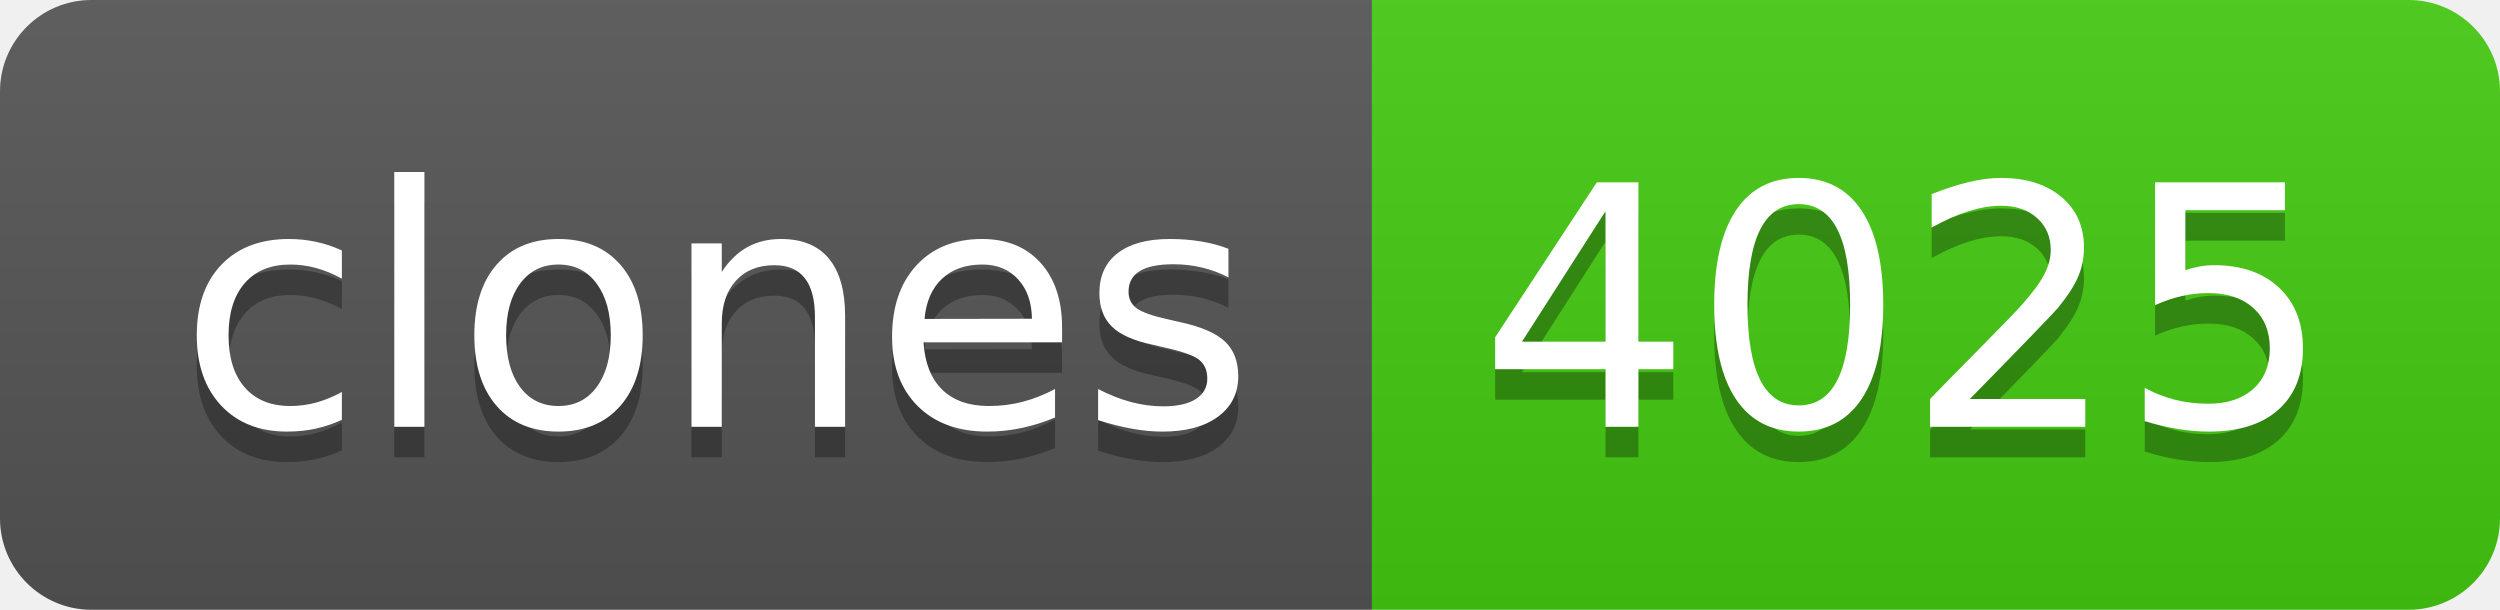
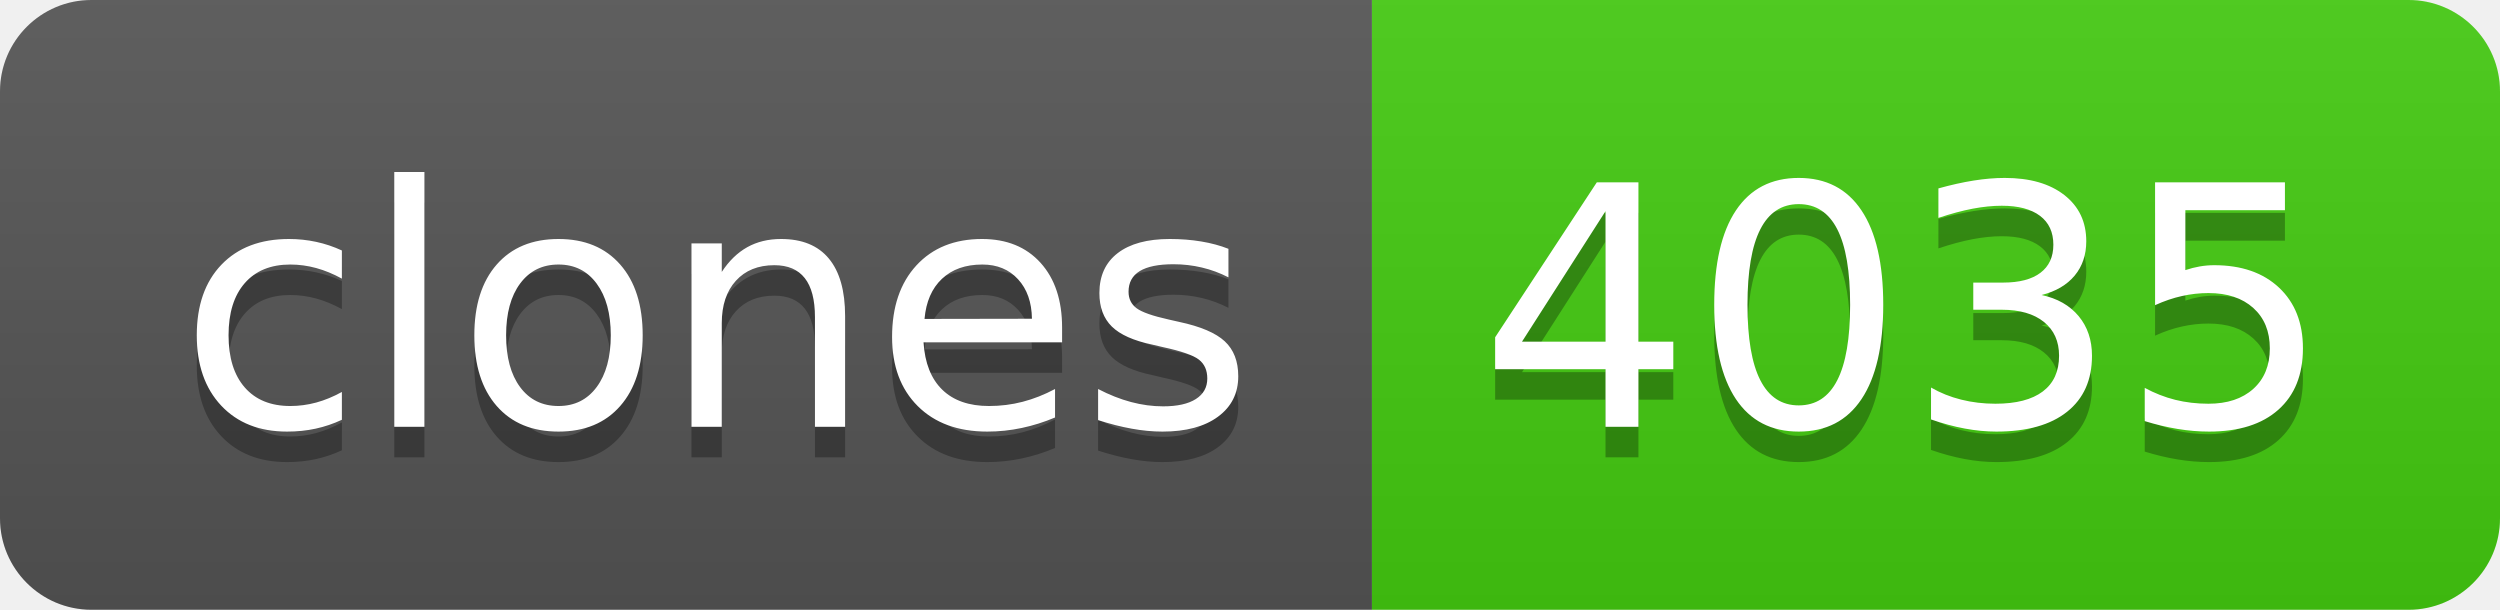
- <svg xmlns="http://www.w3.org/2000/svg" width="82" height="20" role="img" aria-label="clones: 4025">
+ <svg xmlns="http://www.w3.org/2000/svg" width="82" height="20" role="img" aria-label="clones: 4035">
  <linearGradient id="s" x2="0" y2="100%">
    <stop offset="0" stop-color="#bbb" stop-opacity=".1" />
    <stop offset="1" stop-opacity=".1" />
  </linearGradient>
  <clipPath id="r">
    <rect width="82" height="20" rx="3" fill="#fff" />
  </clipPath>
  <g clip-path="url(#r)">
    <rect width="45" height="20" fill="#555" />
    <rect x="45" width="37" height="20" fill="#4c1" />
    <rect width="82" height="20" fill="url(#s)" />
  </g>
  <g fill="#fff" text-anchor="middle" font-family="Verdana,Geneva,DejaVu Sans,sans-serif" text-rendering="geometricPrecision" font-size="110">
    <text aria-hidden="true" x="235" y="150" fill="#010101" fill-opacity=".3" transform="scale(.1)" textLength="350">clones</text>
    <text x="235" y="140" transform="scale(.1)" fill="#fff" textLength="350">clones</text>
-     <text aria-hidden="true" x="625" y="150" fill="#010101" fill-opacity=".3" transform="scale(.1)" textLength="270">4025</text>
-     <text x="625" y="140" transform="scale(.1)" fill="#fff" textLength="270">4025</text>
+     <text aria-hidden="true" x="625" y="150" fill="#010101" fill-opacity=".3" transform="scale(.1)" textLength="270">4035</text>
+     <text x="625" y="140" transform="scale(.1)" fill="#fff" textLength="270">4035</text>
  </g>
</svg>
